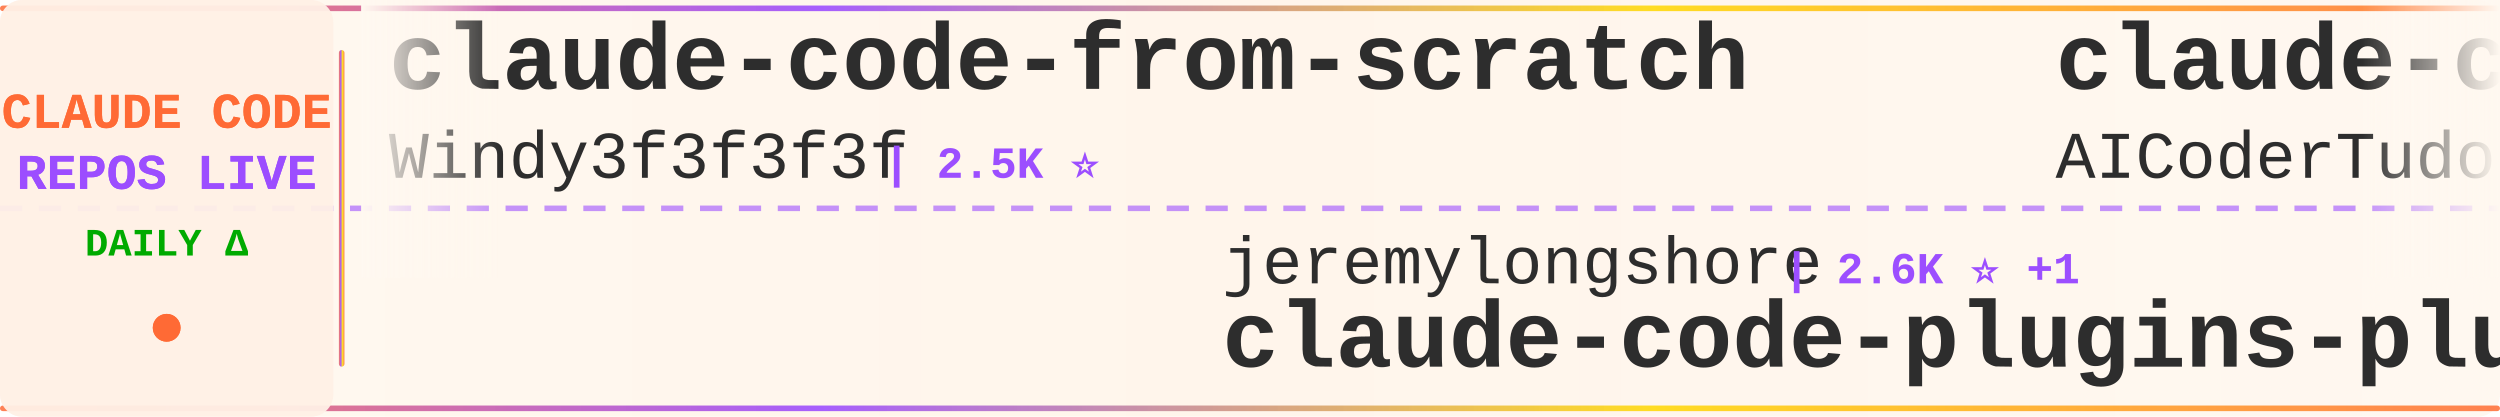
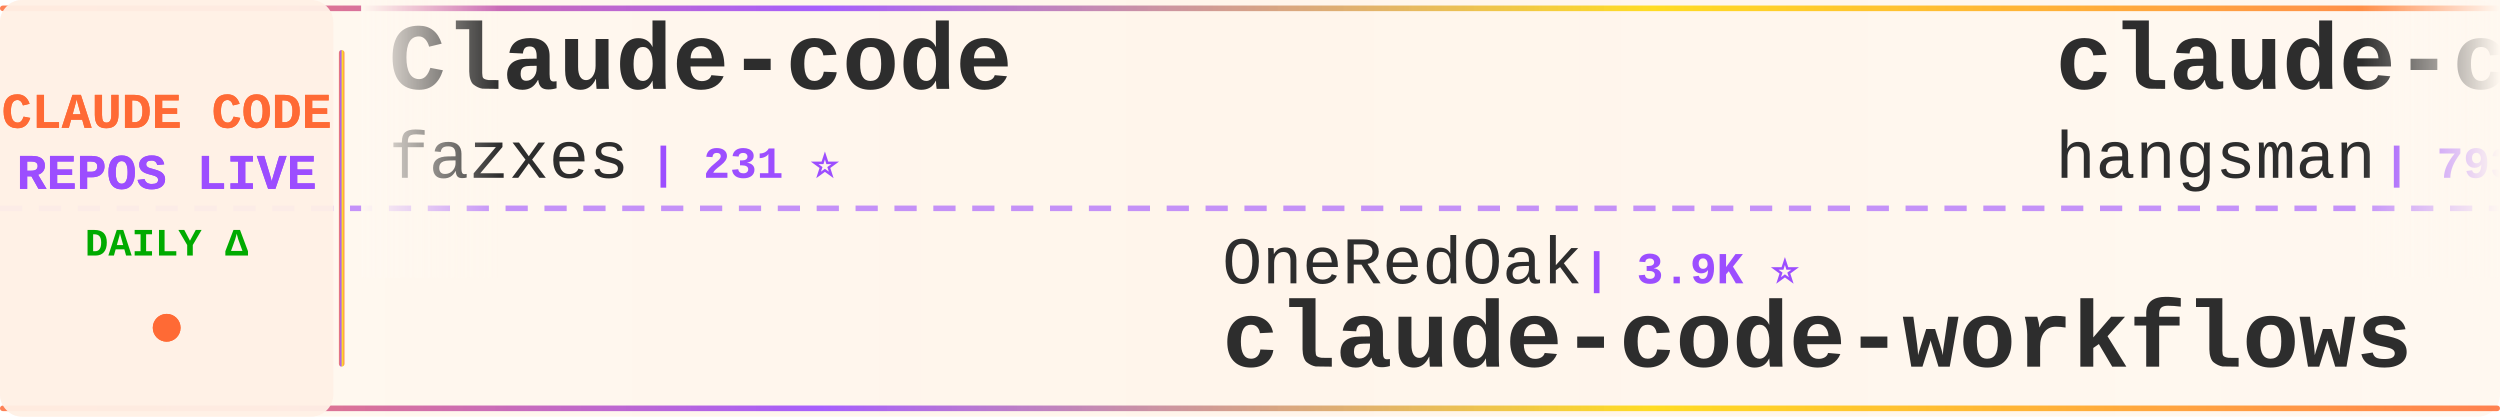
<svg xmlns="http://www.w3.org/2000/svg" width="900" height="150">
  <defs>
    <linearGradient id="tickerBg" x1="0%" y1="0%" x2="100%" y2="0%">
      <stop offset="0%" style="stop-color:#fff8f0;stop-opacity:0.98" />
      <stop offset="50%" style="stop-color:#fff5eb;stop-opacity:1" />
      <stop offset="100%" style="stop-color:#fff8f0;stop-opacity:0.98" />
    </linearGradient>
    <linearGradient id="borderGrad" x1="0%" y1="0%" x2="100%" y2="0%">
      <stop offset="0%" style="stop-color:#FF6B35;stop-opacity:0.85">
        <animate attributeName="stop-opacity" values="0.85;1;0.85" dur="2s" repeatCount="indefinite" />
      </stop>
      <stop offset="33%" style="stop-color:#9C4EFF;stop-opacity:0.9">
        <animate attributeName="stop-opacity" values="0.9;1;0.9" dur="2.2s" repeatCount="indefinite" />
      </stop>
      <stop offset="66%" style="stop-color:#FFD700;stop-opacity:0.85">
        <animate attributeName="stop-opacity" values="0.85;1;0.85" dur="1.8s" repeatCount="indefinite" />
      </stop>
      <stop offset="100%" style="stop-color:#FF6B35;stop-opacity:0.85">
        <animate attributeName="stop-opacity" values="0.85;1;0.85" dur="2s" repeatCount="indefinite" />
      </stop>
    </linearGradient>
    <filter id="textGlow">
      <feGaussianBlur stdDeviation="0.15" result="coloredBlur" />
      <feMerge>
        <feMergeNode in="coloredBlur" />
        <feMergeNode in="SourceGraphic" />
      </feMerge>
    </filter>
    <filter id="metricGlow">
      <feGaussianBlur stdDeviation="0.2" result="coloredBlur" />
      <feMerge>
        <feMergeNode in="coloredBlur" />
        <feMergeNode in="SourceGraphic" />
      </feMerge>
    </filter>
    <linearGradient id="leftFade" x1="0%" y1="0%" x2="100%" y2="0%">
      <stop offset="0%" style="stop-color:#fff8f0;stop-opacity:1" />
      <stop offset="100%" style="stop-color:#fff8f0;stop-opacity:0" />
    </linearGradient>
    <linearGradient id="rightFade" x1="0%" y1="0%" x2="100%" y2="0%">
      <stop offset="0%" style="stop-color:#fff8f0;stop-opacity:0" />
      <stop offset="100%" style="stop-color:#fff8f0;stop-opacity:1" />
    </linearGradient>
  </defs>
  <rect width="900" height="150" fill="url(#tickerBg)" rx="8" />
  <rect x="0" y="2" width="900" height="2" fill="url(#borderGrad)" rx="1" />
  <rect x="0" y="146" width="900" height="2" fill="url(#borderGrad)" rx="1" />
  <line x1="0" y1="75" x2="900" y2="75" stroke="#9C4EFF" stroke-width="2" stroke-dasharray="8 6" opacity="0.6" />
  <rect x="0" y="0" width="120" height="150" fill="#fff0e6" opacity="0.95" rx="8" />
  <text x="60" y="46" font-family="'Courier New', monospace" font-size="18" font-weight="bold" fill="#FF6B35" text-anchor="middle" filter="url(#textGlow)">
    CLAUDE CODE
  </text>
  <text x="60" y="68" font-family="'Courier New', monospace" font-size="18" font-weight="bold" fill="#9C4EFF" text-anchor="middle" filter="url(#textGlow)">
    REPOS LIVE
  </text>
  <text x="60" y="92" font-family="'Courier New', monospace" font-size="14" font-weight="bold" fill="#00aa00" text-anchor="middle">
    DAILY Δ
  </text>
  <circle cx="60" cy="118" r="5" fill="#FF6B35" filter="url(#metricGlow)">
    <animate attributeName="r" values="4;6;4" dur="1.5s" repeatCount="indefinite" />
    <animate attributeName="opacity" values="0.6;1;0.6" dur="1.5s" repeatCount="indefinite" />
  </circle>
  <rect x="122" y="18" width="2" height="114" fill="url(#borderGrad)" rx="1" />
  <clipPath id="tickerClip">
    <rect x="130" y="0" width="770" height="150" />
  </clipPath>
  <g clip-path="url(#tickerClip)">
    <g id="tickerItems">
      <animateTransform attributeName="transform" attributeType="XML" type="translate" from="0 0" to="-3000 0" dur="54s" repeatCount="indefinite" />
      <g transform="translate(0, 0)">
-         <text x="140" y="32" font-family="'Courier New', monospace" font-size="34" font-weight="bold" fill="#2d2d2d">claude-code-from-scratch</text>
-         <text x="140" y="64" font-family="'Courier New', monospace" font-size="24" font-weight="normal" fill="#2d2d2d" opacity="1.0">Windy3f3f3f3f</text>
-         <text x="318" y="64" font-family="'Courier New', monospace" font-size="16" font-weight="bold" fill="#9C4EFF"> | 2.5K ⭐</text>
+         <text x="140" y="32" font-family="'Courier New', monospace" font-size="34" font-weight="bold" fill="#2d2d2d">Claude-code</text>
+         <text x="140" y="64" font-family="'Courier New', monospace" font-size="24" font-weight="normal" fill="#2d2d2d" opacity="1.0">fazxes</text>
+         <text x="234" y="64" font-family="'Courier New', monospace" font-size="16" font-weight="bold" fill="#9C4EFF"> | 231 ⭐</text>
      </g>
      <g transform="translate(300, 0)">
+         <text x="140" y="102" font-family="'Courier New', monospace" font-size="24" font-weight="normal" fill="#2d2d2d" opacity="1.0">OneRedOak</text>
+         <text x="270" y="102" font-family="'Courier New', monospace" font-size="16" font-weight="bold" fill="#9C4EFF"> | 3.9K ⭐</text>
+         <text x="140" y="132" font-family="'Courier New', monospace" font-size="34" font-weight="bold" fill="#2d2d2d">claude-code-workflows</text>
+       </g>
+       <g transform="translate(600, 0)">
+         <text x="140" y="32" font-family="'Courier New', monospace" font-size="34" font-weight="bold" fill="#2d2d2d">claude-code-source</text>
+         <text x="140" y="64" font-family="'Courier New', monospace" font-size="24" font-weight="normal" fill="#2d2d2d" opacity="1.0">hangsman</text>
+         <text x="258" y="64" font-family="'Courier New', monospace" font-size="16" font-weight="bold" fill="#9C4EFF"> | 793 ⭐</text>
+       </g>
+       <g transform="translate(900, 0)">
+         <text x="140" y="102" font-family="'Courier New', monospace" font-size="24" font-weight="normal" fill="#2d2d2d" opacity="1.0">Alishahryar1</text>
+         <text x="306" y="102" font-family="'Courier New', monospace" font-size="16" font-weight="bold" fill="#9C4EFF"> | 45.2K ⭐ +5</text>
+         <text x="140" y="132" font-family="'Courier New', monospace" font-size="34" font-weight="bold" fill="#2d2d2d">free-claude-code</text>
+       </g>
+       <g transform="translate(1200, 0)">
+         <text x="140" y="32" font-family="'Courier New', monospace" font-size="34" font-weight="bold" fill="#2d2d2d">Open-ClaudeCode</text>
+         <text x="140" y="64" font-family="'Courier New', monospace" font-size="24" font-weight="normal" fill="#2d2d2d" opacity="1.0">LING71671</text>
+         <text x="270" y="64" font-family="'Courier New', monospace" font-size="16" font-weight="bold" fill="#9C4EFF"> | 939 ⭐</text>
+       </g>
+       <g transform="translate(1500, 0)">
        <text x="140" y="102" font-family="'Courier New', monospace" font-size="24" font-weight="normal" fill="#2d2d2d" opacity="1.0">jeremylongshore</text>
-         <text x="342" y="102" font-family="'Courier New', monospace" font-size="16" font-weight="bold" fill="#9C4EFF"> | 2.6K ⭐ +1</text>
+         <text x="342" y="102" font-family="'Courier New', monospace" font-size="16" font-weight="bold" fill="#9C4EFF"> | 2.6K ⭐ -1</text>
        <text x="140" y="132" font-family="'Courier New', monospace" font-size="34" font-weight="bold" fill="#2d2d2d">claude-code-plugins-plus...</text>
      </g>
-       <g transform="translate(600, 0)">
-         <text x="140" y="32" font-family="'Courier New', monospace" font-size="34" font-weight="bold" fill="#2d2d2d">claude-code-tudou</text>
-         <text x="140" y="64" font-family="'Courier New', monospace" font-size="24" font-weight="normal" fill="#2d2d2d" opacity="1.0">AICoderTudou</text>
-         <text x="306" y="64" font-family="'Courier New', monospace" font-size="16" font-weight="bold" fill="#9C4EFF"> | 497 ⭐</text>
-       </g>
-       <g transform="translate(900, 0)">
-         <text x="140" y="102" font-family="'Courier New', monospace" font-size="24" font-weight="normal" fill="#2d2d2d" opacity="1.0">1rgs</text>
-         <text x="210" y="102" font-family="'Courier New', monospace" font-size="16" font-weight="bold" fill="#9C4EFF"> | 3.7K ⭐</text>
-         <text x="140" y="132" font-family="'Courier New', monospace" font-size="34" font-weight="bold" fill="#2d2d2d">claude-code-proxy</text>
-       </g>
-       <g transform="translate(1200, 0)">
-         <text x="140" y="32" font-family="'Courier New', monospace" font-size="34" font-weight="bold" fill="#2d2d2d">claude-code-source</text>
-         <text x="140" y="64" font-family="'Courier New', monospace" font-size="24" font-weight="normal" fill="#2d2d2d" opacity="1.0">AprilNEA</text>
-         <text x="258" y="64" font-family="'Courier New', monospace" font-size="16" font-weight="bold" fill="#9C4EFF"> | 392 ⭐</text>
-       </g>
-       <g transform="translate(1500, 0)">
-         <text x="140" y="102" font-family="'Courier New', monospace" font-size="24" font-weight="normal" fill="#2d2d2d" opacity="1.0">hangsman</text>
-         <text x="258" y="102" font-family="'Courier New', monospace" font-size="16" font-weight="bold" fill="#9C4EFF"> | 793 ⭐</text>
-         <text x="140" y="132" font-family="'Courier New', monospace" font-size="34" font-weight="bold" fill="#2d2d2d">claude-code-source</text>
-       </g>
      <g transform="translate(1800, 0)">
-         <text x="140" y="32" font-family="'Courier New', monospace" font-size="34" font-weight="bold" fill="#2d2d2d">awesome-claude-code-suba...</text>
-         <text x="140" y="64" font-family="'Courier New', monospace" font-size="24" font-weight="normal" fill="#2d2d2d" opacity="1.0">VoltAgent</text>
-         <text x="270" y="64" font-family="'Courier New', monospace" font-size="16" font-weight="bold" fill="#9C4EFF"> | 24.2K ⭐ +2</text>
+         <text x="140" y="32" font-family="'Courier New', monospace" font-size="34" font-weight="bold" fill="#2d2d2d">claude-code-guide</text>
+         <text x="140" y="64" font-family="'Courier New', monospace" font-size="24" font-weight="normal" fill="#2d2d2d" opacity="1.0">Cranot</text>
+         <text x="234" y="64" font-family="'Courier New', monospace" font-size="16" font-weight="bold" fill="#9C4EFF"> | 2.9K ⭐</text>
      </g>
      <g transform="translate(2100, 0)">
-         <text x="140" y="102" font-family="'Courier New', monospace" font-size="24" font-weight="normal" fill="#2d2d2d" opacity="1.0">disler</text>
-         <text x="234" y="102" font-family="'Courier New', monospace" font-size="16" font-weight="bold" fill="#9C4EFF"> | 3.9K ⭐</text>
-         <text x="140" y="132" font-family="'Courier New', monospace" font-size="34" font-weight="bold" fill="#2d2d2d">claude-code-hooks-master...</text>
+         <text x="140" y="102" font-family="'Courier New', monospace" font-size="24" font-weight="normal" fill="#2d2d2d" opacity="1.0">FlorianBruniaux</text>
+         <text x="342" y="102" font-family="'Courier New', monospace" font-size="16" font-weight="bold" fill="#9C4EFF"> | 5.7K ⭐</text>
+         <text x="140" y="132" font-family="'Courier New', monospace" font-size="34" font-weight="bold" fill="#2d2d2d">claude-code-ultimate-gui...</text>
      </g>
      <g transform="translate(2400, 0)">
-         <text x="140" y="32" font-family="'Courier New', monospace" font-size="34" font-weight="bold" fill="#2d2d2d">claude-code-spec-workflo...</text>
-         <text x="140" y="64" font-family="'Courier New', monospace" font-size="24" font-weight="normal" fill="#2d2d2d" opacity="1.0">Pimzino</text>
-         <text x="246" y="64" font-family="'Courier New', monospace" font-size="16" font-weight="bold" fill="#9C4EFF"> | 3.8K ⭐</text>
+         <text x="140" y="32" font-family="'Courier New', monospace" font-size="34" font-weight="bold" fill="#2d2d2d">claude-code-telegram</text>
+         <text x="140" y="64" font-family="'Courier New', monospace" font-size="24" font-weight="normal" fill="#2d2d2d" opacity="1.0">RichardAtCT</text>
+         <text x="294" y="64" font-family="'Courier New', monospace" font-size="16" font-weight="bold" fill="#9C4EFF"> | 2.8K ⭐</text>
      </g>
      <g transform="translate(2700, 0)">
-         <text x="140" y="102" font-family="'Courier New', monospace" font-size="24" font-weight="normal" fill="#2d2d2d" opacity="1.0">FlorianBruniaux</text>
-         <text x="342" y="102" font-family="'Courier New', monospace" font-size="16" font-weight="bold" fill="#9C4EFF"> | 5.7K ⭐ +1</text>
-         <text x="140" y="132" font-family="'Courier New', monospace" font-size="34" font-weight="bold" fill="#2d2d2d">claude-code-ultimate-gui...</text>
+         <text x="140" y="102" font-family="'Courier New', monospace" font-size="24" font-weight="normal" fill="#2d2d2d" opacity="1.0">SeemSeam</text>
+         <text x="258" y="102" font-family="'Courier New', monospace" font-size="16" font-weight="bold" fill="#9C4EFF"> | 3.4K ⭐ +2</text>
+         <text x="140" y="132" font-family="'Courier New', monospace" font-size="34" font-weight="bold" fill="#2d2d2d">claude_codex_bridge</text>
      </g>
      <g transform="translate(3000, 0)">
-         <text x="140" y="32" font-family="'Courier New', monospace" font-size="34" font-weight="bold" fill="#2d2d2d">claude-code-from-scratch</text>
-         <text x="140" y="64" font-family="'Courier New', monospace" font-size="24" font-weight="normal" fill="#2d2d2d" opacity="1.0">Windy3f3f3f3f</text>
-         <text x="318" y="64" font-family="'Courier New', monospace" font-size="16" font-weight="bold" fill="#9C4EFF"> | 2.5K ⭐</text>
+         <text x="140" y="32" font-family="'Courier New', monospace" font-size="34" font-weight="bold" fill="#2d2d2d">Claude-code</text>
+         <text x="140" y="64" font-family="'Courier New', monospace" font-size="24" font-weight="normal" fill="#2d2d2d" opacity="1.0">fazxes</text>
+         <text x="234" y="64" font-family="'Courier New', monospace" font-size="16" font-weight="bold" fill="#9C4EFF"> | 231 ⭐</text>
      </g>
      <g transform="translate(3300, 0)">
-         <text x="140" y="102" font-family="'Courier New', monospace" font-size="24" font-weight="normal" fill="#2d2d2d" opacity="1.0">jeremylongshore</text>
-         <text x="342" y="102" font-family="'Courier New', monospace" font-size="16" font-weight="bold" fill="#9C4EFF"> | 2.6K ⭐ +1</text>
-         <text x="140" y="132" font-family="'Courier New', monospace" font-size="34" font-weight="bold" fill="#2d2d2d">claude-code-plugins-plus...</text>
+         <text x="140" y="102" font-family="'Courier New', monospace" font-size="24" font-weight="normal" fill="#2d2d2d" opacity="1.0">OneRedOak</text>
+         <text x="270" y="102" font-family="'Courier New', monospace" font-size="16" font-weight="bold" fill="#9C4EFF"> | 3.9K ⭐</text>
+         <text x="140" y="132" font-family="'Courier New', monospace" font-size="34" font-weight="bold" fill="#2d2d2d">claude-code-workflows</text>
      </g>
      <g transform="translate(3600, 0)">
-         <text x="140" y="32" font-family="'Courier New', monospace" font-size="34" font-weight="bold" fill="#2d2d2d">claude-code-tudou</text>
-         <text x="140" y="64" font-family="'Courier New', monospace" font-size="24" font-weight="normal" fill="#2d2d2d" opacity="1.0">AICoderTudou</text>
-         <text x="306" y="64" font-family="'Courier New', monospace" font-size="16" font-weight="bold" fill="#9C4EFF"> | 497 ⭐</text>
+         <text x="140" y="32" font-family="'Courier New', monospace" font-size="34" font-weight="bold" fill="#2d2d2d">claude-code-source</text>
+         <text x="140" y="64" font-family="'Courier New', monospace" font-size="24" font-weight="normal" fill="#2d2d2d" opacity="1.0">hangsman</text>
+         <text x="258" y="64" font-family="'Courier New', monospace" font-size="16" font-weight="bold" fill="#9C4EFF"> | 793 ⭐</text>
      </g>
      <g transform="translate(3900, 0)">
-         <text x="140" y="102" font-family="'Courier New', monospace" font-size="24" font-weight="normal" fill="#2d2d2d" opacity="1.0">1rgs</text>
-         <text x="210" y="102" font-family="'Courier New', monospace" font-size="16" font-weight="bold" fill="#9C4EFF"> | 3.7K ⭐</text>
-         <text x="140" y="132" font-family="'Courier New', monospace" font-size="34" font-weight="bold" fill="#2d2d2d">claude-code-proxy</text>
+         <text x="140" y="102" font-family="'Courier New', monospace" font-size="24" font-weight="normal" fill="#2d2d2d" opacity="1.0">Alishahryar1</text>
+         <text x="306" y="102" font-family="'Courier New', monospace" font-size="16" font-weight="bold" fill="#9C4EFF"> | 45.2K ⭐ +5</text>
+         <text x="140" y="132" font-family="'Courier New', monospace" font-size="34" font-weight="bold" fill="#2d2d2d">free-claude-code</text>
      </g>
    </g>
  </g>
  <rect x="130" y="0" width="50" height="100" fill="url(#leftFade)" />
  <rect x="850" y="0" width="50" height="100" fill="url(#rightFade)" />
</svg>
